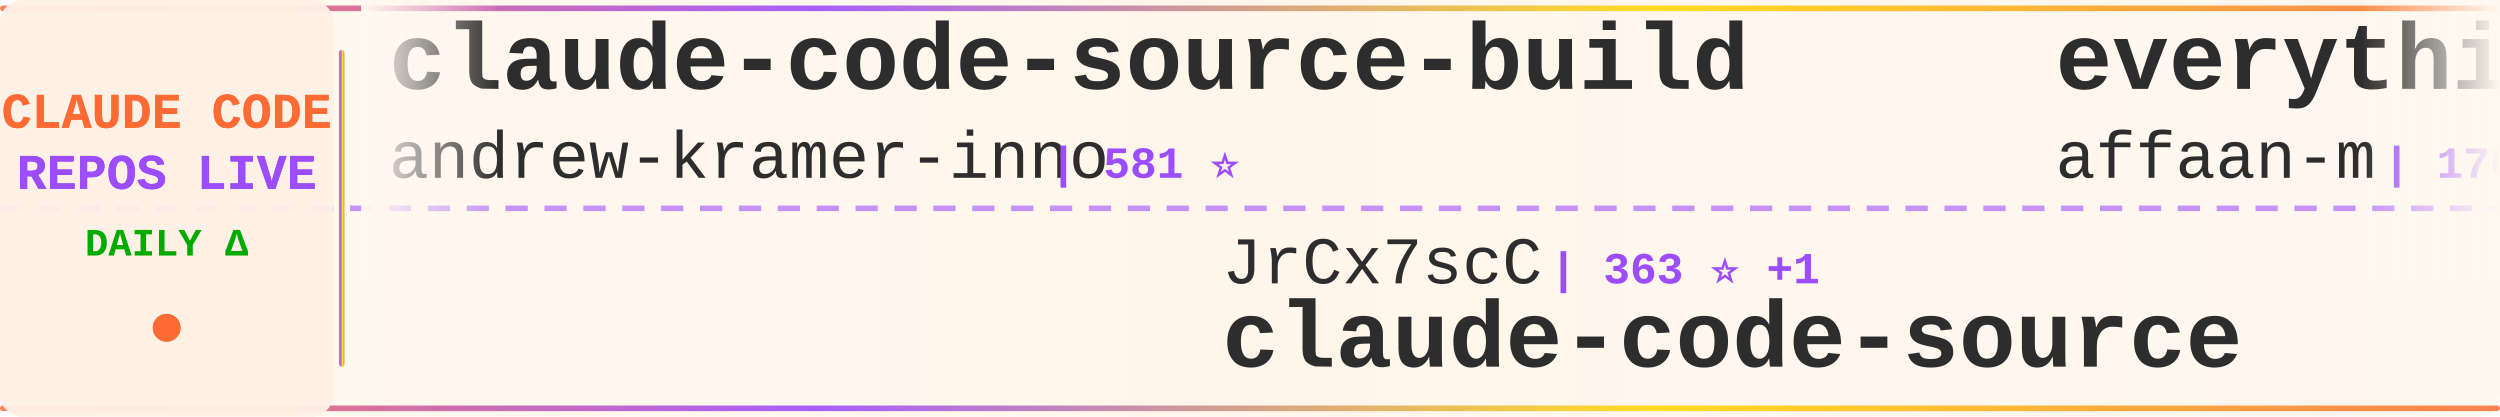
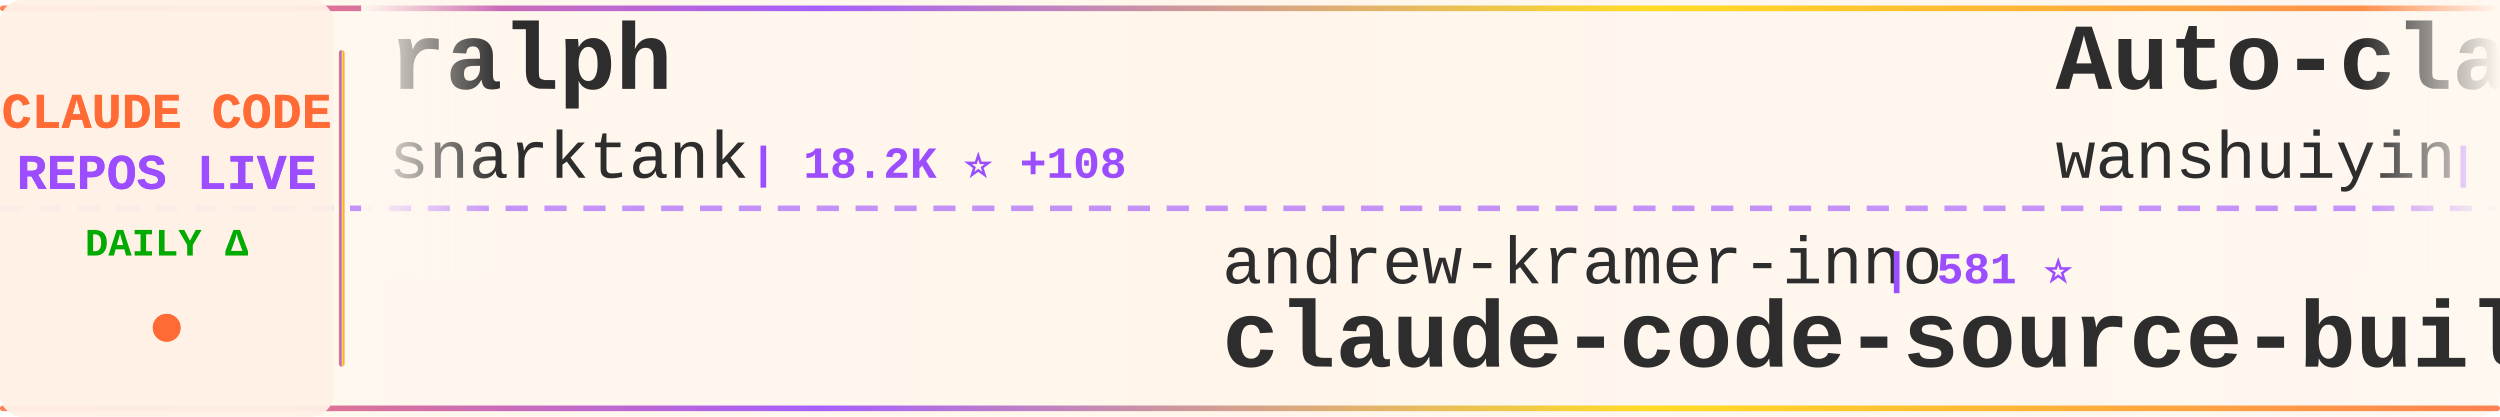
<svg xmlns="http://www.w3.org/2000/svg" width="900" height="150">
  <defs>
    <linearGradient id="tickerBg" x1="0%" y1="0%" x2="100%" y2="0%">
      <stop offset="0%" style="stop-color:#fff8f0;stop-opacity:0.98" />
      <stop offset="50%" style="stop-color:#fff5eb;stop-opacity:1" />
      <stop offset="100%" style="stop-color:#fff8f0;stop-opacity:0.98" />
    </linearGradient>
    <linearGradient id="borderGrad" x1="0%" y1="0%" x2="100%" y2="0%">
      <stop offset="0%" style="stop-color:#FF6B35;stop-opacity:0.85">
        <animate attributeName="stop-opacity" values="0.85;1;0.85" dur="2s" repeatCount="indefinite" />
      </stop>
      <stop offset="33%" style="stop-color:#9C4EFF;stop-opacity:0.9">
        <animate attributeName="stop-opacity" values="0.9;1;0.9" dur="2.2s" repeatCount="indefinite" />
      </stop>
      <stop offset="66%" style="stop-color:#FFD700;stop-opacity:0.85">
        <animate attributeName="stop-opacity" values="0.85;1;0.85" dur="1.8s" repeatCount="indefinite" />
      </stop>
      <stop offset="100%" style="stop-color:#FF6B35;stop-opacity:0.85">
        <animate attributeName="stop-opacity" values="0.85;1;0.85" dur="2s" repeatCount="indefinite" />
      </stop>
    </linearGradient>
    <filter id="textGlow">
      <feGaussianBlur stdDeviation="0.15" result="coloredBlur" />
      <feMerge>
        <feMergeNode in="coloredBlur" />
        <feMergeNode in="SourceGraphic" />
      </feMerge>
    </filter>
    <filter id="metricGlow">
      <feGaussianBlur stdDeviation="0.2" result="coloredBlur" />
      <feMerge>
        <feMergeNode in="coloredBlur" />
        <feMergeNode in="SourceGraphic" />
      </feMerge>
    </filter>
    <linearGradient id="leftFade" x1="0%" y1="0%" x2="100%" y2="0%">
      <stop offset="0%" style="stop-color:#fff8f0;stop-opacity:1" />
      <stop offset="100%" style="stop-color:#fff8f0;stop-opacity:0" />
    </linearGradient>
    <linearGradient id="rightFade" x1="0%" y1="0%" x2="100%" y2="0%">
      <stop offset="0%" style="stop-color:#fff8f0;stop-opacity:0" />
      <stop offset="100%" style="stop-color:#fff8f0;stop-opacity:1" />
    </linearGradient>
  </defs>
  <rect width="900" height="150" fill="url(#tickerBg)" rx="8" />
  <rect x="0" y="2" width="900" height="2" fill="url(#borderGrad)" rx="1" />
  <rect x="0" y="146" width="900" height="2" fill="url(#borderGrad)" rx="1" />
  <line x1="0" y1="75" x2="900" y2="75" stroke="#9C4EFF" stroke-width="2" stroke-dasharray="8 6" opacity="0.6" />
  <rect x="0" y="0" width="120" height="150" fill="#fff0e6" opacity="0.95" rx="8" />
  <text x="60" y="46" font-family="'Courier New', monospace" font-size="18" font-weight="bold" fill="#FF6B35" text-anchor="middle" filter="url(#textGlow)">
    CLAUDE CODE
  </text>
  <text x="60" y="68" font-family="'Courier New', monospace" font-size="18" font-weight="bold" fill="#9C4EFF" text-anchor="middle" filter="url(#textGlow)">
    REPOS LIVE
  </text>
  <text x="60" y="92" font-family="'Courier New', monospace" font-size="14" font-weight="bold" fill="#00aa00" text-anchor="middle">
    DAILY Δ
  </text>
  <circle cx="60" cy="118" r="5" fill="#FF6B35" filter="url(#metricGlow)">
    <animate attributeName="r" values="4;6;4" dur="1.5s" repeatCount="indefinite" />
    <animate attributeName="opacity" values="0.6;1;0.6" dur="1.5s" repeatCount="indefinite" />
  </circle>
  <rect x="122" y="18" width="2" height="114" fill="url(#borderGrad)" rx="1" />
  <clipPath id="tickerClip">
    <rect x="130" y="0" width="770" height="150" />
  </clipPath>
  <g clip-path="url(#tickerClip)">
    <g id="tickerItems">
      <animateTransform attributeName="transform" attributeType="XML" type="translate" from="0 0" to="-3000 0" dur="54s" repeatCount="indefinite" />
      <g transform="translate(0, 0)">
-         <text x="140" y="32" font-family="'Courier New', monospace" font-size="34" font-weight="bold" fill="#2d2d2d">claude-code-source-build</text>
-         <text x="140" y="64" font-family="'Courier New', monospace" font-size="24" font-weight="normal" fill="#2d2d2d" opacity="1.0">andrew-kramer-inno</text>
-         <text x="378" y="64" font-family="'Courier New', monospace" font-size="16" font-weight="bold" fill="#9C4EFF"> | 581 ⭐</text>
+         <text x="140" y="32" font-family="'Courier New', monospace" font-size="34" font-weight="bold" fill="#2d2d2d">ralph</text>
+         <text x="140" y="64" font-family="'Courier New', monospace" font-size="24" font-weight="normal" fill="#2d2d2d" opacity="1.0">snarktank</text>
+         <text x="270" y="64" font-family="'Courier New', monospace" font-size="16" font-weight="bold" fill="#9C4EFF"> | 18.2K ⭐ +108</text>
      </g>
      <g transform="translate(300, 0)">
-         <text x="140" y="102" font-family="'Courier New', monospace" font-size="24" font-weight="normal" fill="#2d2d2d" opacity="1.0">JrCx7scC</text>
-         <text x="258" y="102" font-family="'Courier New', monospace" font-size="16" font-weight="bold" fill="#9C4EFF"> | 363 ⭐ +1</text>
-         <text x="140" y="132" font-family="'Courier New', monospace" font-size="34" font-weight="bold" fill="#2d2d2d">claude-code-source</text>
+         <text x="140" y="102" font-family="'Courier New', monospace" font-size="24" font-weight="normal" fill="#2d2d2d" opacity="1.0">andrew-kramer-inno</text>
+         <text x="378" y="102" font-family="'Courier New', monospace" font-size="16" font-weight="bold" fill="#9C4EFF"> | 581 ⭐</text>
+         <text x="140" y="132" font-family="'Courier New', monospace" font-size="34" font-weight="bold" fill="#2d2d2d">claude-code-source-build</text>
      </g>
      <g transform="translate(600, 0)">
-         <text x="140" y="32" font-family="'Courier New', monospace" font-size="34" font-weight="bold" fill="#2d2d2d">everything-claude-code</text>
-         <text x="140" y="64" font-family="'Courier New', monospace" font-size="24" font-weight="normal" fill="#2d2d2d" opacity="1.0">affaan-m</text>
-         <text x="258" y="64" font-family="'Courier New', monospace" font-size="16" font-weight="bold" fill="#9C4EFF"> | 170.1K ⭐ +906</text>
+         <text x="140" y="32" font-family="'Courier New', monospace" font-size="34" font-weight="bold" fill="#2d2d2d">Auto-claude-code-researc...</text>
+         <text x="140" y="64" font-family="'Courier New', monospace" font-size="24" font-weight="normal" fill="#2d2d2d" opacity="1.0">wanshuiyin</text>
+         <text x="282" y="64" font-family="'Courier New', monospace" font-size="16" font-weight="bold" fill="#9C4EFF"> | 7.8K ⭐ +74</text>
      </g>
      <g transform="translate(900, 0)">
-         <text x="140" y="102" font-family="'Courier New', monospace" font-size="24" font-weight="normal" fill="#2d2d2d" opacity="1.0">snarktank</text>
-         <text x="270" y="102" font-family="'Courier New', monospace" font-size="16" font-weight="bold" fill="#9C4EFF"> | 18.2K ⭐ +109</text>
-         <text x="140" y="132" font-family="'Courier New', monospace" font-size="34" font-weight="bold" fill="#2d2d2d">ralph</text>
+         <text x="140" y="102" font-family="'Courier New', monospace" font-size="24" font-weight="normal" fill="#2d2d2d" opacity="1.0">repowise-dev</text>
+         <text x="306" y="102" font-family="'Courier New', monospace" font-size="16" font-weight="bold" fill="#9C4EFF"> | 981 ⭐ +5</text>
+         <text x="140" y="132" font-family="'Courier New', monospace" font-size="34" font-weight="bold" fill="#2d2d2d">claude-code-prompts</text>
      </g>
      <g transform="translate(1200, 0)">
-         <text x="140" y="32" font-family="'Courier New', monospace" font-size="34" font-weight="bold" fill="#2d2d2d">claude-code-system-promp...</text>
-         <text x="140" y="64" font-family="'Courier New', monospace" font-size="24" font-weight="normal" fill="#2d2d2d" opacity="1.0">Piebald-AI</text>
-         <text x="282" y="64" font-family="'Courier New', monospace" font-size="16" font-weight="bold" fill="#9C4EFF"> | 9.7K ⭐ +53</text>
+         <text x="140" y="32" font-family="'Courier New', monospace" font-size="34" font-weight="bold" fill="#2d2d2d">claude-code-proxy</text>
+         <text x="140" y="64" font-family="'Courier New', monospace" font-size="24" font-weight="normal" fill="#2d2d2d" opacity="1.0">1rgs</text>
+         <text x="210" y="64" font-family="'Courier New', monospace" font-size="16" font-weight="bold" fill="#9C4EFF"> | 3.5K ⭐ +8</text>
      </g>
      <g transform="translate(1500, 0)">
-         <text x="140" y="102" font-family="'Courier New', monospace" font-size="24" font-weight="normal" fill="#2d2d2d" opacity="1.0">777genius</text>
-         <text x="270" y="102" font-family="'Courier New', monospace" font-size="16" font-weight="bold" fill="#9C4EFF"> | 901 ⭐</text>
-         <text x="140" y="132" font-family="'Courier New', monospace" font-size="34" font-weight="bold" fill="#2d2d2d">claude-code-source-code</text>
+         <text x="140" y="102" font-family="'Courier New', monospace" font-size="24" font-weight="normal" fill="#2d2d2d" opacity="1.0">darcyegb</text>
+         <text x="258" y="102" font-family="'Courier New', monospace" font-size="16" font-weight="bold" fill="#9C4EFF"> | 676 ⭐</text>
+         <text x="140" y="132" font-family="'Courier New', monospace" font-size="34" font-weight="bold" fill="#2d2d2d">ClaudeCodeAgents</text>
      </g>
      <g transform="translate(1800, 0)">
-         <text x="140" y="32" font-family="'Courier New', monospace" font-size="34" font-weight="bold" fill="#2d2d2d">claude-code-analysis</text>
-         <text x="140" y="64" font-family="'Courier New', monospace" font-size="24" font-weight="normal" fill="#2d2d2d" opacity="1.0">liuup</text>
-         <text x="222" y="64" font-family="'Courier New', monospace" font-size="16" font-weight="bold" fill="#9C4EFF"> | 2.1K ⭐ +39</text>
+         <text x="140" y="32" font-family="'Courier New', monospace" font-size="34" font-weight="bold" fill="#2d2d2d">nanoclaw</text>
+         <text x="140" y="64" font-family="'Courier New', monospace" font-size="24" font-weight="normal" fill="#2d2d2d" opacity="1.0">qwibitai</text>
+         <text x="258" y="64" font-family="'Courier New', monospace" font-size="16" font-weight="bold" fill="#9C4EFF"> | 28.4K ⭐ +58</text>
      </g>
      <g transform="translate(2100, 0)">
-         <text x="140" y="102" font-family="'Courier New', monospace" font-size="24" font-weight="normal" fill="#2d2d2d" opacity="1.0">zebbern</text>
-         <text x="246" y="102" font-family="'Courier New', monospace" font-size="16" font-weight="bold" fill="#9C4EFF"> | 4.1K ⭐ +4</text>
-         <text x="140" y="132" font-family="'Courier New', monospace" font-size="34" font-weight="bold" fill="#2d2d2d">claude-code-guide</text>
+         <text x="140" y="102" font-family="'Courier New', monospace" font-size="24" font-weight="normal" fill="#2d2d2d" opacity="1.0">disler</text>
+         <text x="234" y="102" font-family="'Courier New', monospace" font-size="16" font-weight="bold" fill="#9C4EFF"> | 3.6K ⭐ +9</text>
+         <text x="140" y="132" font-family="'Courier New', monospace" font-size="34" font-weight="bold" fill="#2d2d2d">claude-code-hooks-master...</text>
      </g>
      <g transform="translate(2400, 0)">
-         <text x="140" y="32" font-family="'Courier New', monospace" font-size="34" font-weight="bold" fill="#2d2d2d">oh-my-claudecode</text>
-         <text x="140" y="64" font-family="'Courier New', monospace" font-size="24" font-weight="normal" fill="#2d2d2d" opacity="1.0">Yeachan-Heo</text>
-         <text x="294" y="64" font-family="'Courier New', monospace" font-size="16" font-weight="bold" fill="#9C4EFF"> | 31.9K ⭐ +189</text>
+         <text x="140" y="32" font-family="'Courier New', monospace" font-size="34" font-weight="bold" fill="#2d2d2d">claude-code-templates</text>
+         <text x="140" y="64" font-family="'Courier New', monospace" font-size="24" font-weight="normal" fill="#2d2d2d" opacity="1.0">davila7</text>
+         <text x="246" y="64" font-family="'Courier New', monospace" font-size="16" font-weight="bold" fill="#9C4EFF"> | 26.4K ⭐ +289</text>
      </g>
      <g transform="translate(2700, 0)">
-         <text x="140" y="102" font-family="'Courier New', monospace" font-size="24" font-weight="normal" fill="#2d2d2d" opacity="1.0">bfly123</text>
-         <text x="246" y="102" font-family="'Courier New', monospace" font-size="16" font-weight="bold" fill="#9C4EFF"> | 2.4K ⭐ +16</text>
-         <text x="140" y="132" font-family="'Courier New', monospace" font-size="34" font-weight="bold" fill="#2d2d2d">claude_codex_bridge</text>
+         <text x="140" y="102" font-family="'Courier New', monospace" font-size="24" font-weight="normal" fill="#2d2d2d" opacity="1.0">alirezarezvani</text>
+         <text x="330" y="102" font-family="'Courier New', monospace" font-size="16" font-weight="bold" fill="#9C4EFF"> | 13.2K ⭐ +131</text>
+         <text x="140" y="132" font-family="'Courier New', monospace" font-size="34" font-weight="bold" fill="#2d2d2d">claude-skills</text>
      </g>
      <g transform="translate(3000, 0)">
-         <text x="140" y="32" font-family="'Courier New', monospace" font-size="34" font-weight="bold" fill="#2d2d2d">claude-code-source-build</text>
-         <text x="140" y="64" font-family="'Courier New', monospace" font-size="24" font-weight="normal" fill="#2d2d2d" opacity="1.0">andrew-kramer-inno</text>
-         <text x="378" y="64" font-family="'Courier New', monospace" font-size="16" font-weight="bold" fill="#9C4EFF"> | 581 ⭐</text>
+         <text x="140" y="32" font-family="'Courier New', monospace" font-size="34" font-weight="bold" fill="#2d2d2d">ralph</text>
+         <text x="140" y="64" font-family="'Courier New', monospace" font-size="24" font-weight="normal" fill="#2d2d2d" opacity="1.0">snarktank</text>
+         <text x="270" y="64" font-family="'Courier New', monospace" font-size="16" font-weight="bold" fill="#9C4EFF"> | 18.2K ⭐ +108</text>
      </g>
      <g transform="translate(3300, 0)">
-         <text x="140" y="102" font-family="'Courier New', monospace" font-size="24" font-weight="normal" fill="#2d2d2d" opacity="1.0">JrCx7scC</text>
-         <text x="258" y="102" font-family="'Courier New', monospace" font-size="16" font-weight="bold" fill="#9C4EFF"> | 363 ⭐ +1</text>
-         <text x="140" y="132" font-family="'Courier New', monospace" font-size="34" font-weight="bold" fill="#2d2d2d">claude-code-source</text>
+         <text x="140" y="102" font-family="'Courier New', monospace" font-size="24" font-weight="normal" fill="#2d2d2d" opacity="1.0">andrew-kramer-inno</text>
+         <text x="378" y="102" font-family="'Courier New', monospace" font-size="16" font-weight="bold" fill="#9C4EFF"> | 581 ⭐</text>
+         <text x="140" y="132" font-family="'Courier New', monospace" font-size="34" font-weight="bold" fill="#2d2d2d">claude-code-source-build</text>
      </g>
      <g transform="translate(3600, 0)">
-         <text x="140" y="32" font-family="'Courier New', monospace" font-size="34" font-weight="bold" fill="#2d2d2d">everything-claude-code</text>
-         <text x="140" y="64" font-family="'Courier New', monospace" font-size="24" font-weight="normal" fill="#2d2d2d" opacity="1.0">affaan-m</text>
-         <text x="258" y="64" font-family="'Courier New', monospace" font-size="16" font-weight="bold" fill="#9C4EFF"> | 170.1K ⭐ +906</text>
+         <text x="140" y="32" font-family="'Courier New', monospace" font-size="34" font-weight="bold" fill="#2d2d2d">Auto-claude-code-researc...</text>
+         <text x="140" y="64" font-family="'Courier New', monospace" font-size="24" font-weight="normal" fill="#2d2d2d" opacity="1.0">wanshuiyin</text>
+         <text x="282" y="64" font-family="'Courier New', monospace" font-size="16" font-weight="bold" fill="#9C4EFF"> | 7.8K ⭐ +74</text>
      </g>
      <g transform="translate(3900, 0)">
-         <text x="140" y="102" font-family="'Courier New', monospace" font-size="24" font-weight="normal" fill="#2d2d2d" opacity="1.0">snarktank</text>
-         <text x="270" y="102" font-family="'Courier New', monospace" font-size="16" font-weight="bold" fill="#9C4EFF"> | 18.2K ⭐ +109</text>
-         <text x="140" y="132" font-family="'Courier New', monospace" font-size="34" font-weight="bold" fill="#2d2d2d">ralph</text>
+         <text x="140" y="102" font-family="'Courier New', monospace" font-size="24" font-weight="normal" fill="#2d2d2d" opacity="1.0">repowise-dev</text>
+         <text x="306" y="102" font-family="'Courier New', monospace" font-size="16" font-weight="bold" fill="#9C4EFF"> | 981 ⭐ +5</text>
+         <text x="140" y="132" font-family="'Courier New', monospace" font-size="34" font-weight="bold" fill="#2d2d2d">claude-code-prompts</text>
      </g>
    </g>
  </g>
  <rect x="130" y="0" width="50" height="100" fill="url(#leftFade)" />
  <rect x="850" y="0" width="50" height="100" fill="url(#rightFade)" />
</svg>
